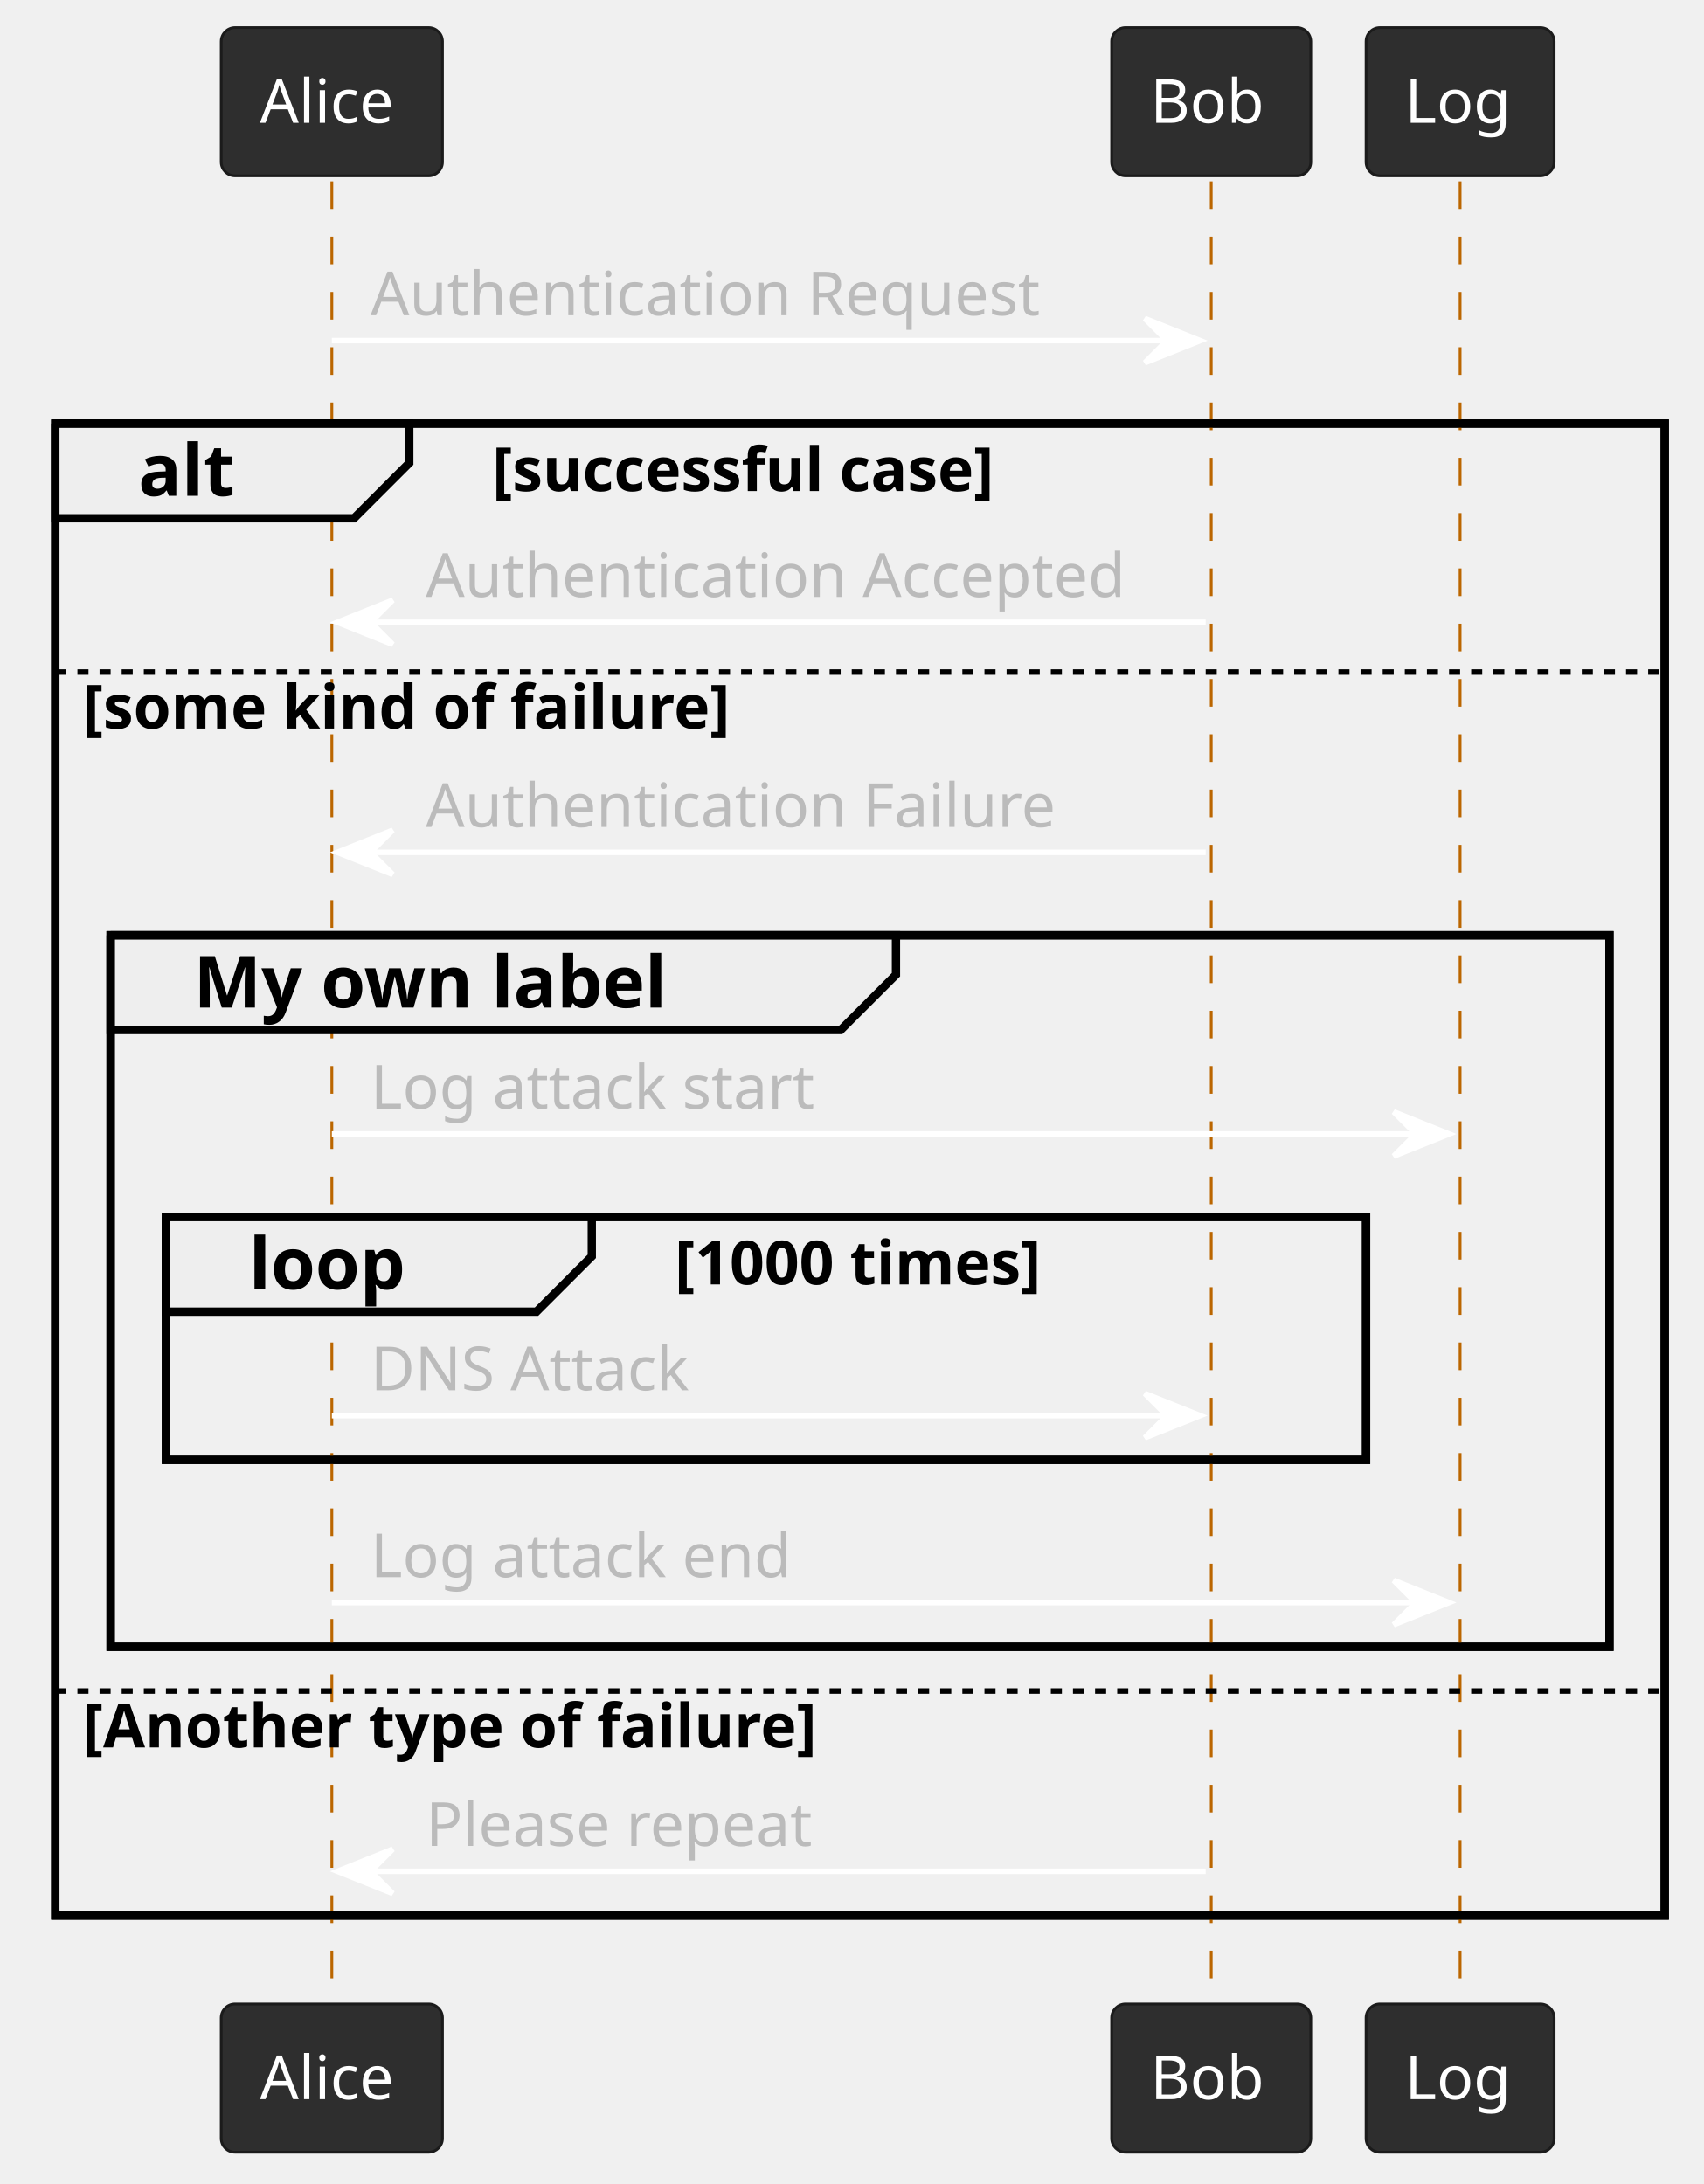
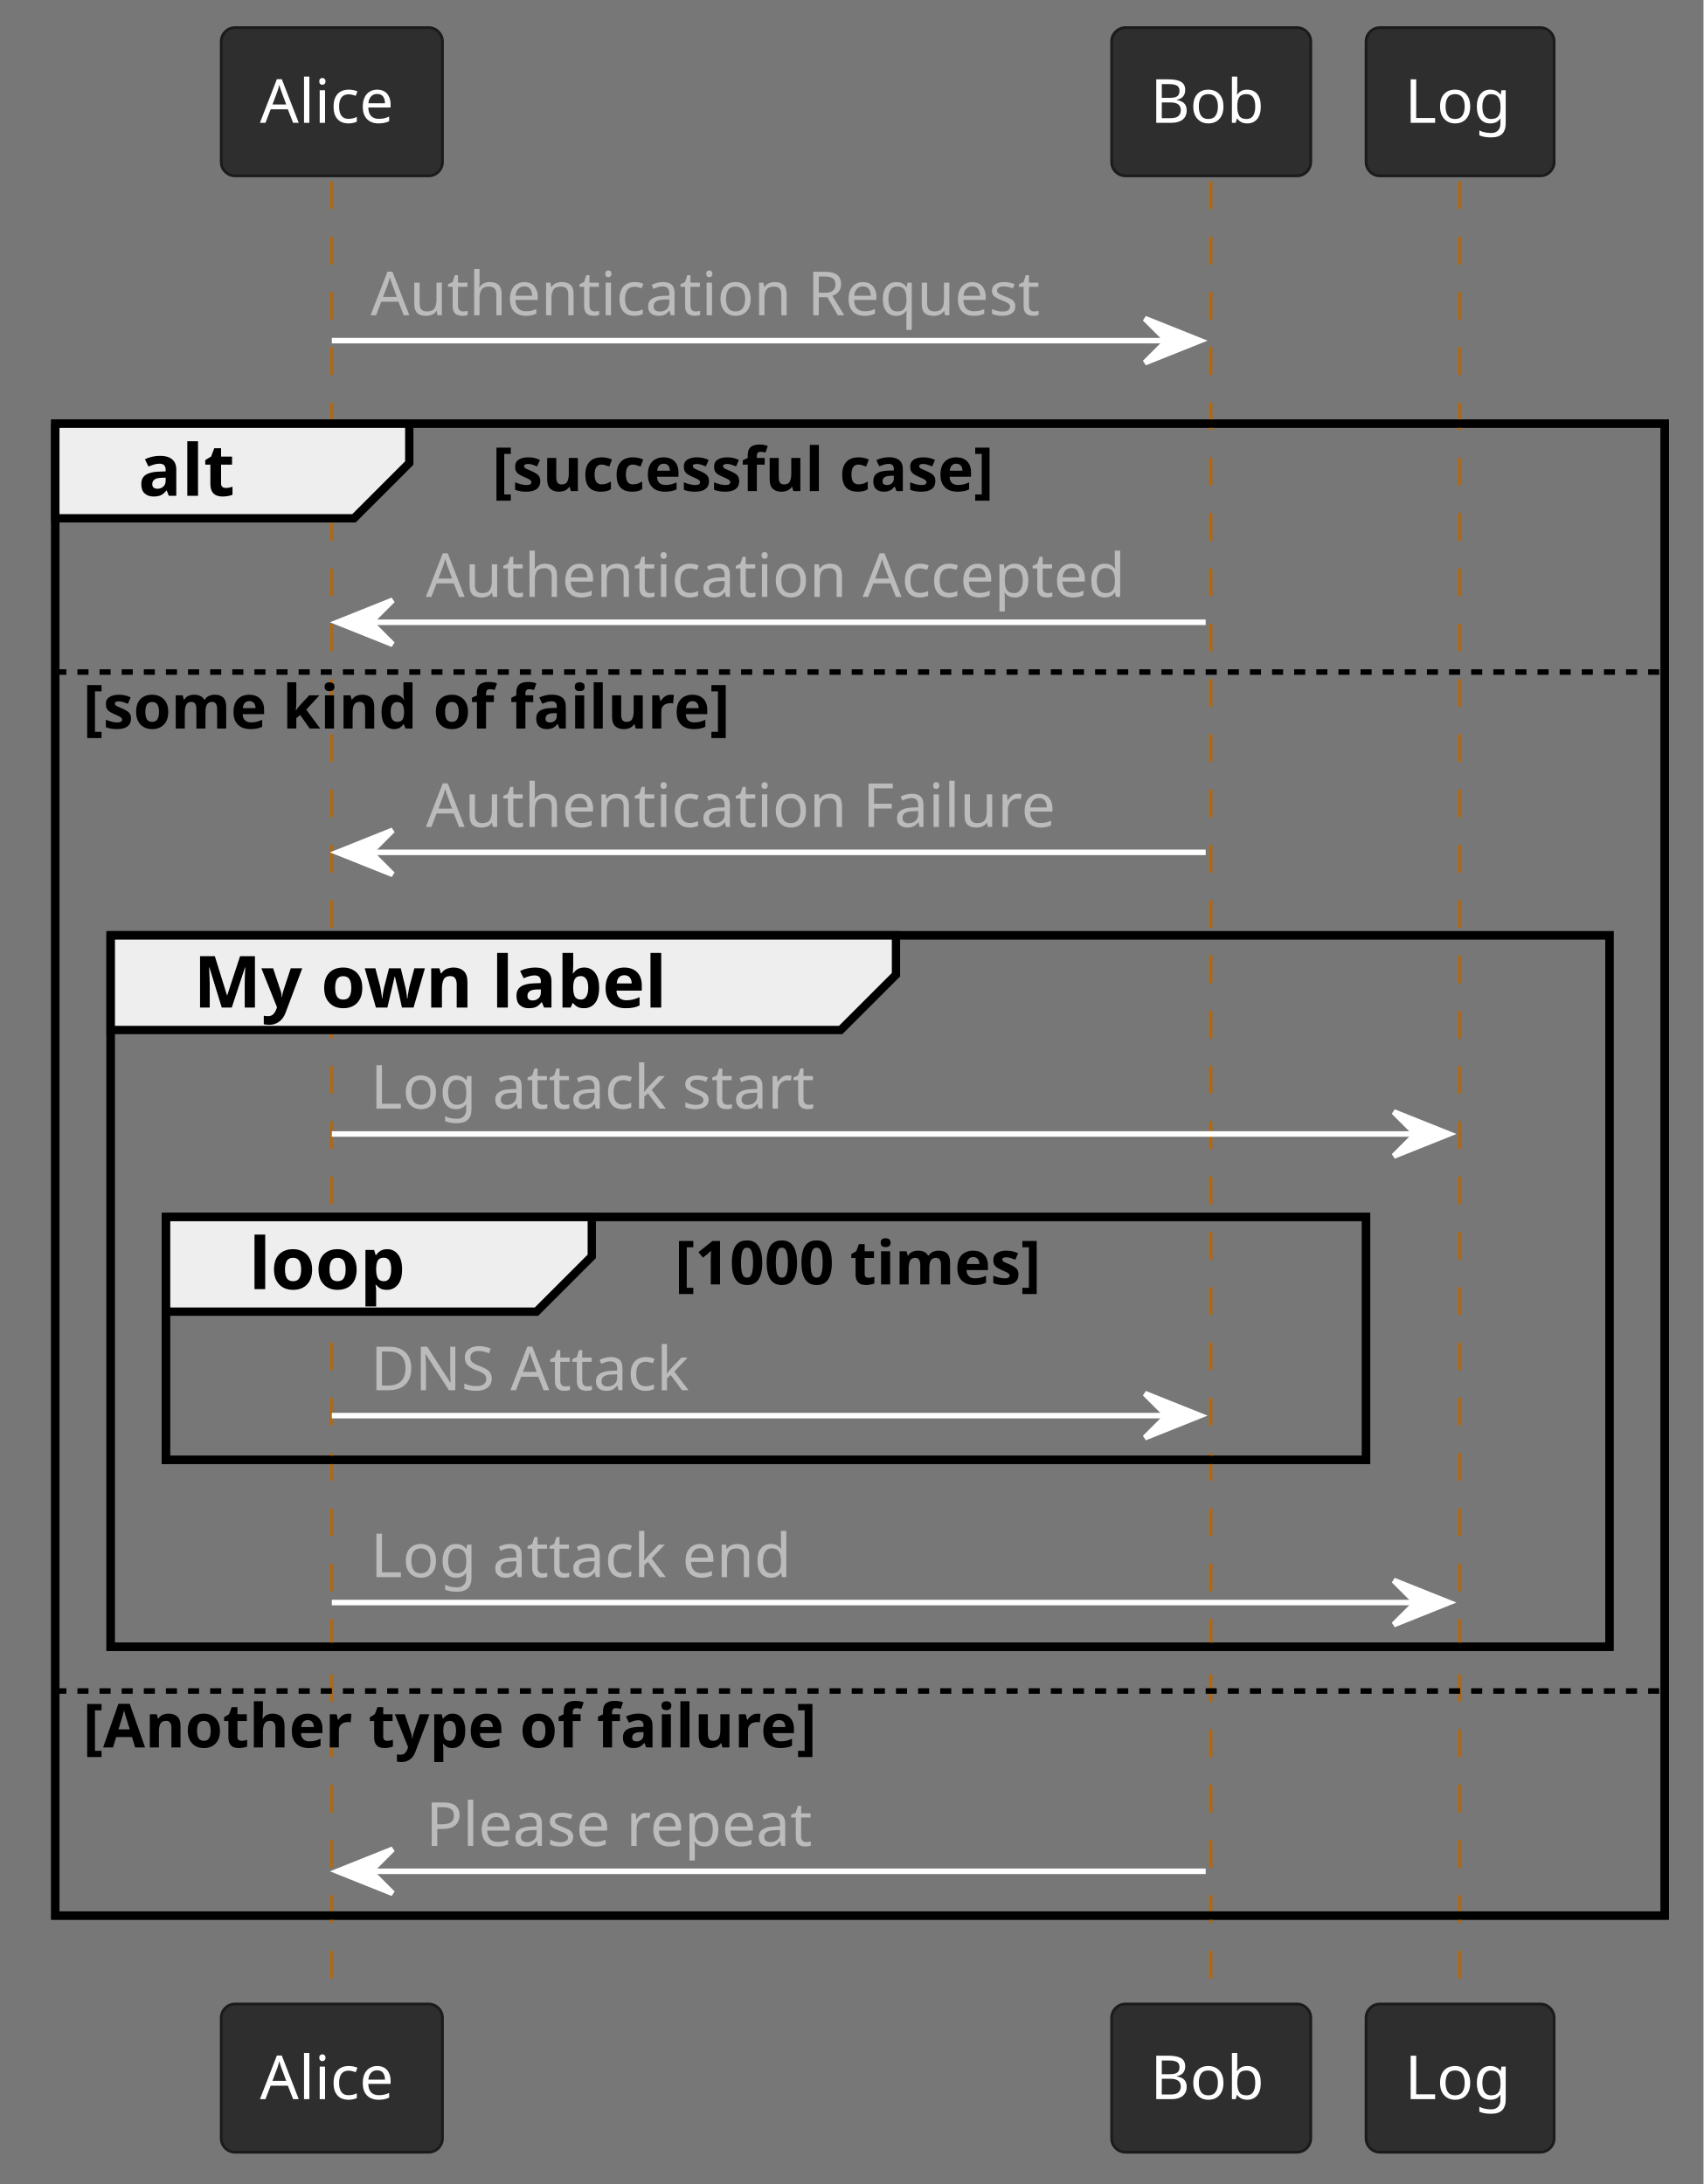
<svg xmlns="http://www.w3.org/2000/svg" contentStyleType="text/css" height="395px" preserveAspectRatio="none" style="width:308px;height:395px;background:#777777;" version="1.1" viewBox="0 0 308 395" width="308px" zoomAndPan="magnify">
  <defs />
  <g>
+     <rect fill="#777777" height="395" style="stroke:none;stroke-width:1.0;" width="308" x="0" y="0" />
    <rect fill="none" height="269.836" style="stroke:#000000;stroke-width:1.5;" width="291" x="10" y="76.609" />
    <rect fill="none" height="128.68" style="stroke:#000000;stroke-width:1.5;" width="271" x="20" y="169.156" />
    <rect fill="none" height="43.938" style="stroke:#000000;stroke-width:1.5;" width="217" x="30" y="220.094" />
    <line style="stroke:#BB6600;stroke-width:0.5;stroke-dasharray:5.0,5.0;" x1="60" x2="60" y1="32.805" y2="363.445" />
    <line style="stroke:#BB6600;stroke-width:0.5;stroke-dasharray:5.0,5.0;" x1="219" x2="219" y1="32.805" y2="363.445" />
    <line style="stroke:#BB6600;stroke-width:0.5;stroke-dasharray:5.0,5.0;" x1="264" x2="264" y1="32.805" y2="363.445" />
    <rect fill="#2E2E2E" height="26.805" rx="2.5" ry="2.5" style="stroke:#1B1B1B;stroke-width:0.5;" width="40" x="40" y="5" />
    <text fill="#FFFFFF" font-family="Verdana" font-size="11" lengthAdjust="spacing" textLength="26" x="47" y="22.21">Alice</text>
    <rect fill="#2E2E2E" height="26.805" rx="2.5" ry="2.5" style="stroke:#1B1B1B;stroke-width:0.5;" width="40" x="40" y="362.445" />
    <text fill="#FFFFFF" font-family="Verdana" font-size="11" lengthAdjust="spacing" textLength="26" x="47" y="379.656">Alice</text>
    <rect fill="#2E2E2E" height="26.805" rx="2.5" ry="2.5" style="stroke:#1B1B1B;stroke-width:0.5;" width="36" x="201" y="5" />
    <text fill="#FFFFFF" font-family="Verdana" font-size="11" lengthAdjust="spacing" textLength="22" x="208" y="22.21">Bob</text>
    <rect fill="#2E2E2E" height="26.805" rx="2.5" ry="2.5" style="stroke:#1B1B1B;stroke-width:0.5;" width="36" x="201" y="362.445" />
    <text fill="#FFFFFF" font-family="Verdana" font-size="11" lengthAdjust="spacing" textLength="22" x="208" y="379.656">Bob</text>
    <rect fill="#2E2E2E" height="26.805" rx="2.5" ry="2.5" style="stroke:#1B1B1B;stroke-width:0.5;" width="34" x="247" y="5" />
    <text fill="#FFFFFF" font-family="Verdana" font-size="11" lengthAdjust="spacing" textLength="20" x="254" y="22.21">Log</text>
    <rect fill="#2E2E2E" height="26.805" rx="2.5" ry="2.5" style="stroke:#1B1B1B;stroke-width:0.5;" width="34" x="247" y="362.445" />
    <text fill="#FFFFFF" font-family="Verdana" font-size="11" lengthAdjust="spacing" textLength="20" x="254" y="379.656">Log</text>
    <polygon fill="#FFFFFF" points="207,57.609,217,61.609,207,65.609,211,61.609" style="stroke:#FFFFFF;stroke-width:1.0;" />
    <line style="stroke:#FFFFFF;stroke-width:1.0;" x1="60" x2="213" y1="61.609" y2="61.609" />
    <text fill="#BBBBBB" font-family="Verdana" font-size="11" lengthAdjust="spacing" textLength="130" x="67" y="57.015">Authentication Request</text>
    <path d="M10,76.609 L74,76.609 L74,83.742 L64,93.742 L10,93.742 L10,76.609 " fill="#EEEEEE" style="stroke:#000000;stroke-width:1.5;" />
    <rect fill="none" height="269.836" style="stroke:#000000;stroke-width:1.5;" width="291" x="10" y="76.609" />
    <text fill="#000000" font-family="sans-serif" font-size="13" font-weight="bold" lengthAdjust="spacing" textLength="19" x="25" y="89.676">alt</text>
    <text fill="#000000" font-family="sans-serif" font-size="11" font-weight="bold" lengthAdjust="spacing" textLength="112" x="89" y="88.82">[successful case]</text>
    <polygon fill="#FFFFFF" points="71,108.547,61,112.547,71,116.547,67,112.547" style="stroke:#FFFFFF;stroke-width:1.0;" />
    <line style="stroke:#FFFFFF;stroke-width:1.0;" x1="65" x2="218" y1="112.547" y2="112.547" />
    <text fill="#BBBBBB" font-family="Verdana" font-size="11" lengthAdjust="spacing" textLength="135" x="77" y="107.953">Authentication Accepted</text>
    <line style="stroke:#000000;stroke-width:1.0;stroke-dasharray:2.0,2.0;" x1="10" x2="301" y1="121.547" y2="121.547" />
    <text fill="#000000" font-family="sans-serif" font-size="11" font-weight="bold" lengthAdjust="spacing" textLength="138" x="15" y="131.757">[some kind of failure]</text>
    <polygon fill="#FFFFFF" points="71,150.156,61,154.156,71,158.156,67,154.156" style="stroke:#FFFFFF;stroke-width:1.0;" />
    <line style="stroke:#FFFFFF;stroke-width:1.0;" x1="65" x2="218" y1="154.156" y2="154.156" />
    <text fill="#BBBBBB" font-family="Verdana" font-size="11" lengthAdjust="spacing" textLength="122" x="77" y="149.562">Authentication Failure</text>
    <path d="M20,169.156 L162,169.156 L162,176.289 L152,186.289 L20,186.289 L20,169.156 " fill="#EEEEEE" style="stroke:#000000;stroke-width:1.5;" />
    <rect fill="none" height="128.68" style="stroke:#000000;stroke-width:1.5;" width="271" x="20" y="169.156" />
    <text fill="#000000" font-family="sans-serif" font-size="13" font-weight="bold" lengthAdjust="spacing" textLength="97" x="35" y="182.223">My own label</text>
    <polygon fill="#FFFFFF" points="252,201.094,262,205.094,252,209.094,256,205.094" style="stroke:#FFFFFF;stroke-width:1.0;" />
    <line style="stroke:#FFFFFF;stroke-width:1.0;" x1="60" x2="258" y1="205.094" y2="205.094" />
    <text fill="#BBBBBB" font-family="Verdana" font-size="11" lengthAdjust="spacing" textLength="89" x="67" y="200.5">Log attack start</text>
    <path d="M30,220.094 L107,220.094 L107,227.227 L97,237.227 L30,237.227 L30,220.094 " fill="#EEEEEE" style="stroke:#000000;stroke-width:1.5;" />
    <rect fill="none" height="43.938" style="stroke:#000000;stroke-width:1.5;" width="217" x="30" y="220.094" />
    <text fill="#000000" font-family="sans-serif" font-size="13" font-weight="bold" lengthAdjust="spacing" textLength="32" x="45" y="233.161">loop</text>
    <text fill="#000000" font-family="sans-serif" font-size="11" font-weight="bold" lengthAdjust="spacing" textLength="81" x="122" y="232.304">[1000 times]</text>
    <polygon fill="#FFFFFF" points="207,252.031,217,256.031,207,260.031,211,256.031" style="stroke:#FFFFFF;stroke-width:1.0;" />
    <line style="stroke:#FFFFFF;stroke-width:1.0;" x1="60" x2="213" y1="256.031" y2="256.031" />
    <text fill="#BBBBBB" font-family="Verdana" font-size="11" lengthAdjust="spacing" textLength="62" x="67" y="251.437">DNS Attack</text>
    <polygon fill="#FFFFFF" points="252,285.836,262,289.836,252,293.836,256,289.836" style="stroke:#FFFFFF;stroke-width:1.0;" />
    <line style="stroke:#FFFFFF;stroke-width:1.0;" x1="60" x2="258" y1="289.836" y2="289.836" />
    <text fill="#BBBBBB" font-family="Verdana" font-size="11" lengthAdjust="spacing" textLength="83" x="67" y="285.242">Log attack end</text>
    <line style="stroke:#000000;stroke-width:1.0;stroke-dasharray:2.0,2.0;" x1="10" x2="301" y1="305.836" y2="305.836" />
    <text fill="#000000" font-family="sans-serif" font-size="11" font-weight="bold" lengthAdjust="spacing" textLength="155" x="15" y="316.046">[Another type of failure]</text>
    <polygon fill="#FFFFFF" points="71,334.445,61,338.445,71,342.445,67,338.445" style="stroke:#FFFFFF;stroke-width:1.0;" />
    <line style="stroke:#FFFFFF;stroke-width:1.0;" x1="65" x2="218" y1="338.445" y2="338.445" />
    <text fill="#BBBBBB" font-family="Verdana" font-size="11" lengthAdjust="spacing" textLength="79" x="77" y="333.851">Please repeat</text>
  </g>
</svg>
